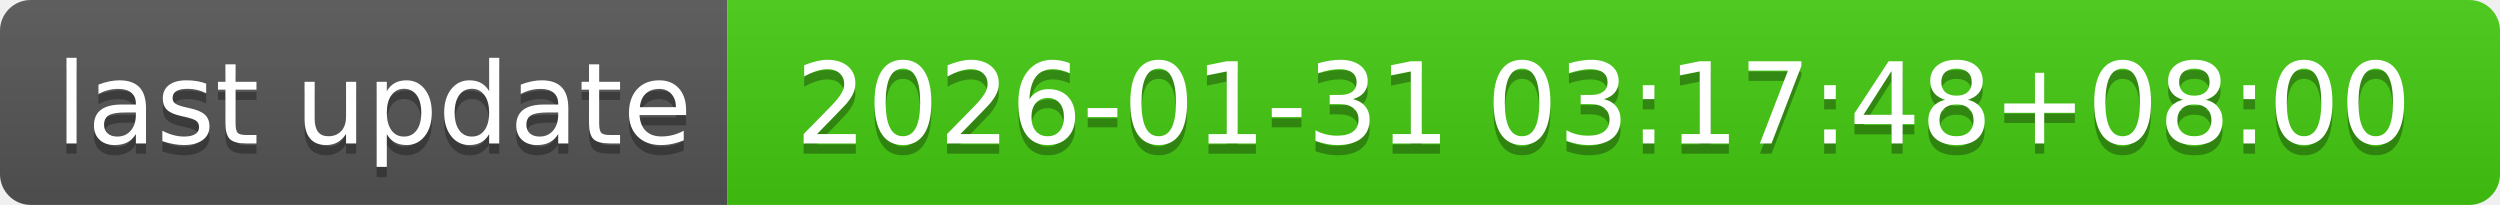
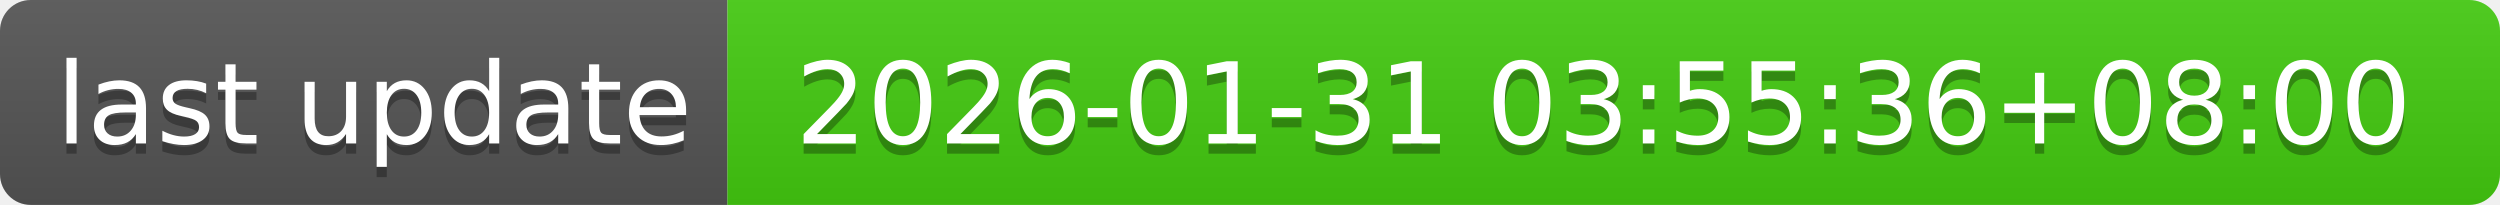
- <svg xmlns="http://www.w3.org/2000/svg" width="244" height="20" role="img" aria-label="last update: 2026-01-31 03:17:48+08:00">
+ <svg xmlns="http://www.w3.org/2000/svg" width="244" height="20" role="img" aria-label="last update: 2026-01-31 03:55:36+08:00">
  <linearGradient id="s" x2="0" y2="100%">
    <stop offset="0" stop-color="#bbb" stop-opacity=".1" />
    <stop offset="1" stop-opacity=".1" />
  </linearGradient>
  <clipPath id="r">
    <rect width="244" height="20" rx="3" fill="#fff" />
  </clipPath>
  <g clip-path="url(#r)">
    <rect width="71" height="20" fill="#555" />
    <rect x="71" width="173" height="20" fill="#4c1" />
    <rect width="244" height="20" fill="url(#s)" />
  </g>
  <g fill="#fff" text-anchor="middle" font-family="Verdana,Geneva,DejaVu Sans,sans-serif" text-rendering="geometricPrecision" font-size="110">
    <text aria-hidden="true" x="365" y="150" fill="#010101" fill-opacity=".3" transform="scale(.1)" textLength="610">last update</text>
    <text x="365" y="140" transform="scale(.1)" fill="#fff" textLength="610">last update</text>
-     <text aria-hidden="true" x="1565" y="150" fill="#010101" fill-opacity=".3" transform="scale(.1)" textLength="1630">2026-01-31 03:17:48+08:00</text>
-     <text x="1565" y="140" transform="scale(.1)" fill="#fff" textLength="1630">2026-01-31 03:17:48+08:00</text>
+     <text aria-hidden="true" x="1565" y="150" fill="#010101" fill-opacity=".3" transform="scale(.1)" textLength="1630">2026-01-31 03:55:36+08:00</text>
+     <text x="1565" y="140" transform="scale(.1)" fill="#fff" textLength="1630">2026-01-31 03:55:36+08:00</text>
  </g>
</svg>
